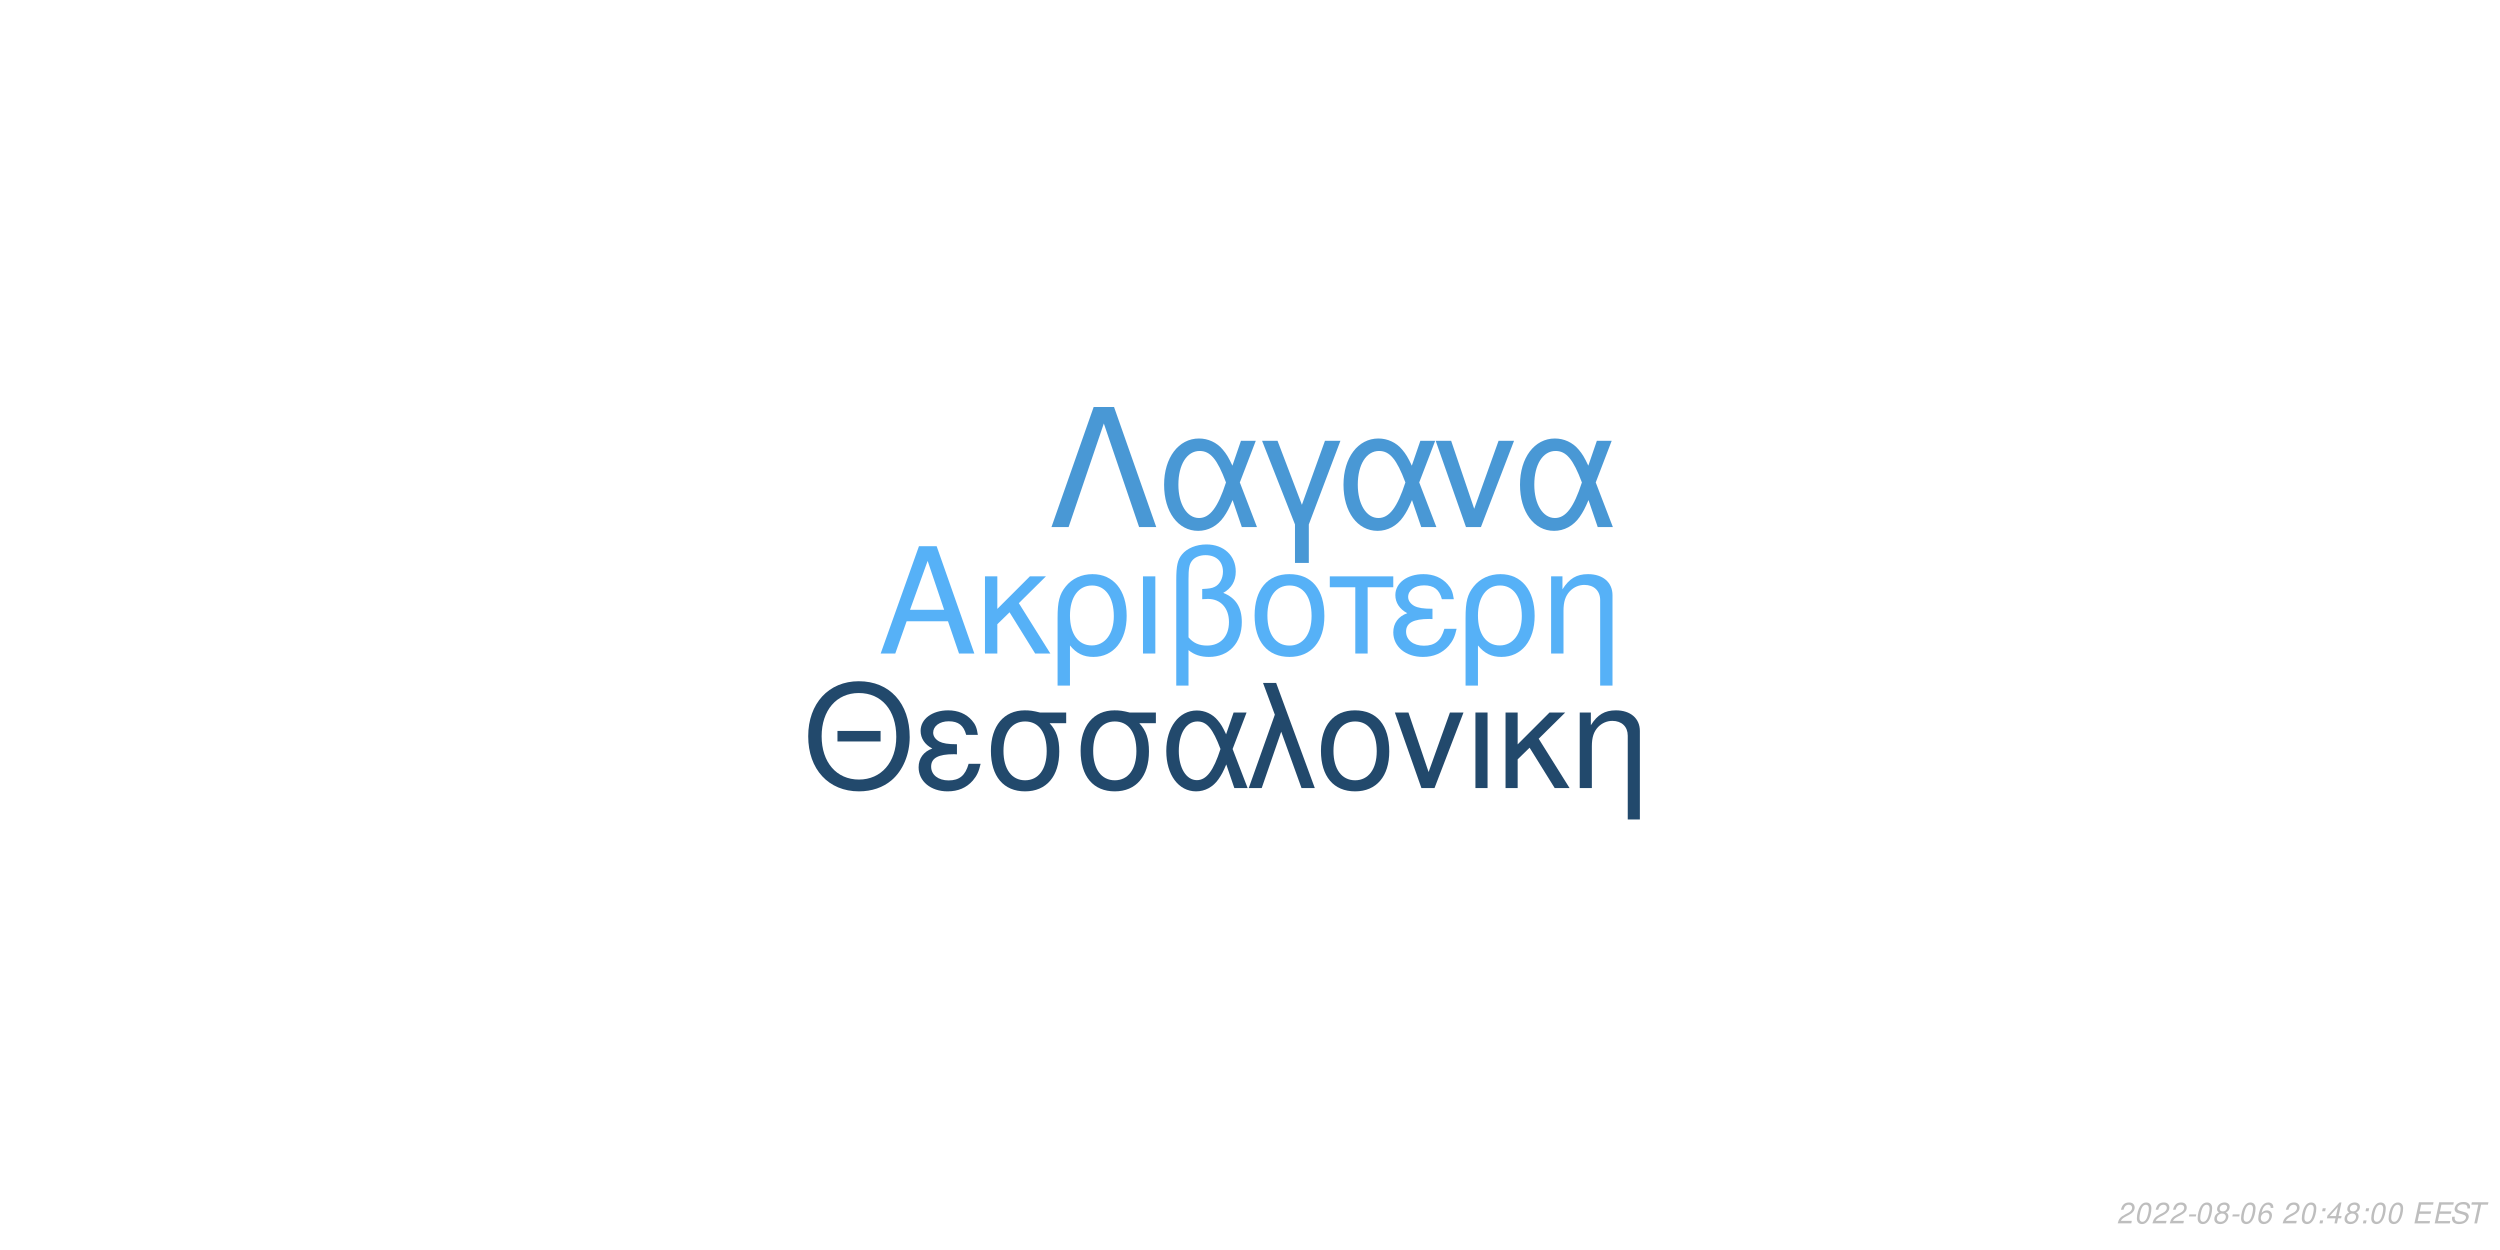
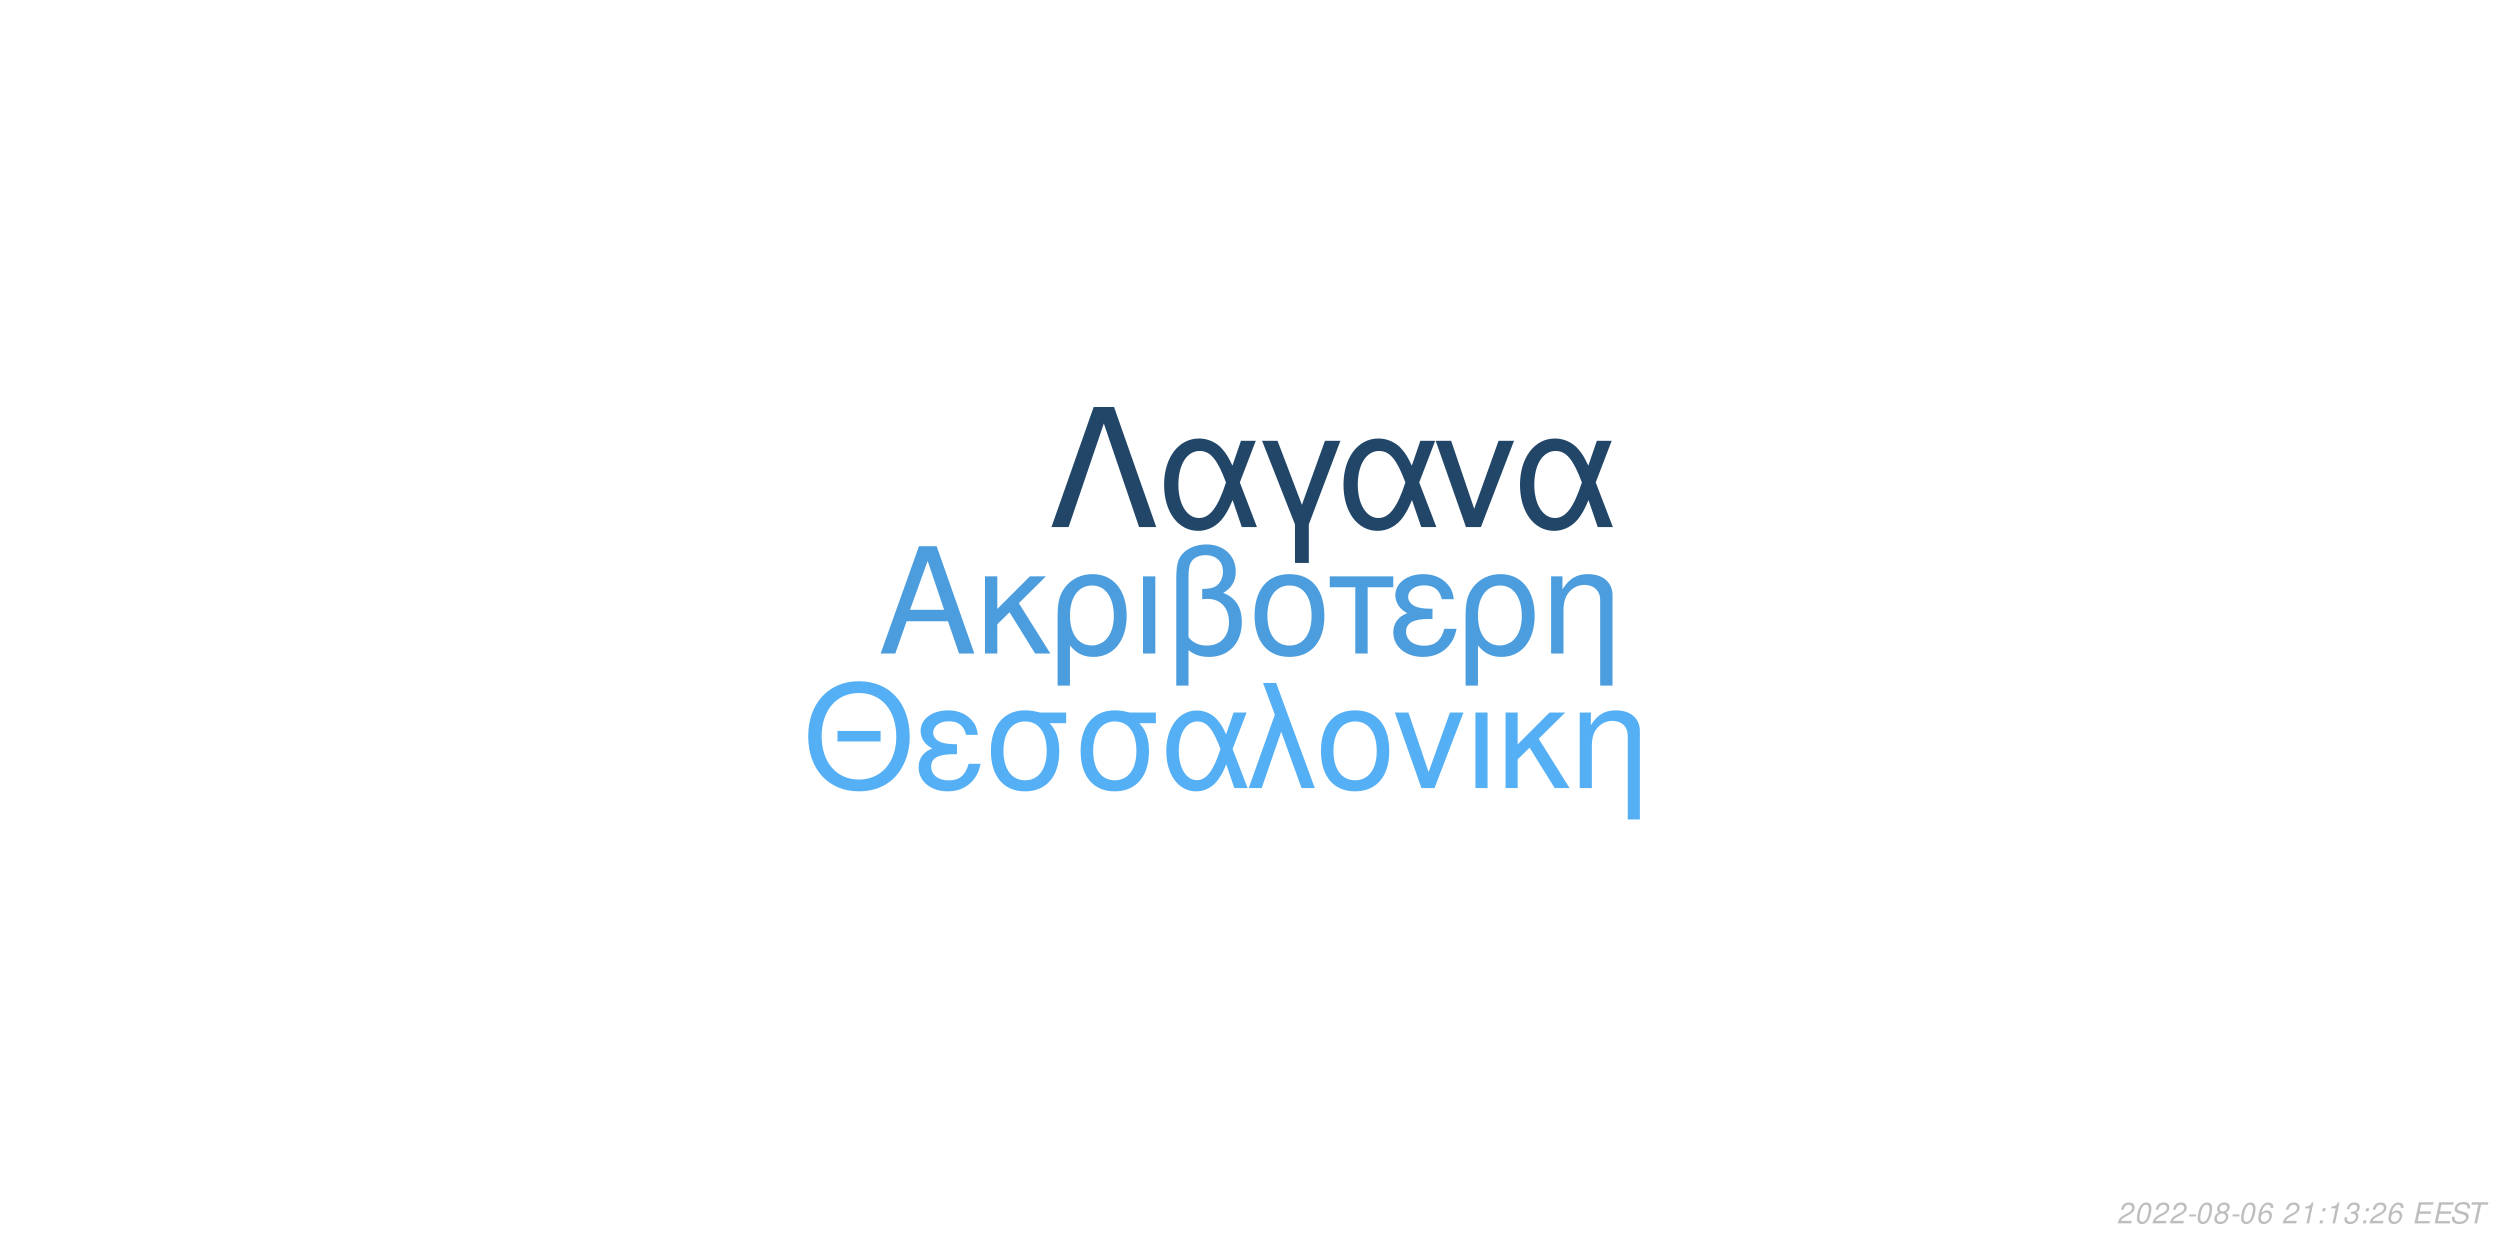
<svg xmlns="http://www.w3.org/2000/svg" xmlns:xlink="http://www.w3.org/1999/xlink" width="864pt" height="432pt" viewBox="0 0 864 432" version="1.1">
  <defs>
    <g>
      <symbol overflow="visible" id="glyph0-0">
        <path style="stroke:none;" d="" />
      </symbol>
      <symbol overflow="visible" id="glyph0-1">
        <path style="stroke:none;" d="M 24.125 -11.141 L 27.938 0 L 33.234 0 L 20.203 -37.094 L 14.094 -37.094 L 0.859 0 L 5.906 0 L 9.828 -11.141 Z M 22.797 -15.109 L 11 -15.109 L 17.094 -32.016 Z M 22.797 -15.109 " />
      </symbol>
      <symbol overflow="visible" id="glyph0-2">
        <path style="stroke:none;" d="M 7.172 -15.422 L 7.172 -26.672 L 2.906 -26.672 L 2.906 0 L 7.172 0 L 7.172 -10.125 L 11.406 -14.25 L 20.25 0 L 25.5 0 L 14.609 -17.406 L 23.969 -26.672 L 18.422 -26.672 Z M 7.172 -15.422 " />
      </symbol>
      <symbol overflow="visible" id="glyph0-3">
        <path style="stroke:none;" d="M 3 11.094 L 7.281 11.094 L 7.281 -2.797 C 9.516 -0.047 11.953 1.172 15.375 1.172 C 22.344 1.172 26.875 -4.422 26.875 -13.031 C 26.875 -21.891 22.297 -27.438 15.062 -27.438 C 11.297 -27.438 7.984 -25.906 5.797 -23.156 C 3.672 -20.516 3 -17.969 3 -12.359 Z M 14.906 -23.516 C 19.547 -23.516 22.438 -19.438 22.438 -12.922 C 22.438 -6.812 19.391 -2.797 14.812 -2.797 C 10.172 -2.797 7.281 -6.766 7.281 -13.125 C 7.281 -19.484 10.234 -23.516 14.906 -23.516 Z M 14.906 -23.516 " />
      </symbol>
      <symbol overflow="visible" id="glyph0-4">
        <path style="stroke:none;" d="M 3.516 0 L 7.781 0 L 7.781 -26.672 L 3.516 -26.672 Z M 3.516 0 " />
      </symbol>
      <symbol overflow="visible" id="glyph0-5">
        <path style="stroke:none;" d="M 4.016 11.094 L 8.25 11.094 L 8.25 -1.172 C 10.172 0.406 12.422 1.172 15.312 1.172 C 22.188 1.172 26.672 -3.609 26.672 -10.891 C 26.672 -15.984 24.578 -19.234 20.25 -20.969 C 23.109 -22.547 24.578 -25.031 24.578 -28.344 C 24.578 -33.844 20.406 -37.703 14.453 -37.703 C 10.938 -37.703 7.734 -36.391 6 -34.25 C 4.484 -32.422 4.016 -30.328 4.016 -25.391 Z M 8.25 -25.656 C 8.25 -29.359 8.5 -30.844 9.469 -32.062 C 10.375 -33.281 12.156 -34 14.094 -34 C 17.812 -34 20.156 -31.812 20.156 -28.297 C 20.156 -25.953 18.984 -23.812 17.297 -23.047 C 16.281 -22.547 15.469 -22.438 12.984 -22.297 L 12.984 -18.781 C 13.734 -18.828 14.344 -18.875 14.969 -18.875 C 19.344 -18.875 22.234 -15.719 22.234 -10.891 C 22.234 -5.906 19.281 -2.75 14.656 -2.75 C 11.953 -2.75 9.922 -3.609 8.25 -5.594 Z M 8.25 -25.656 " />
      </symbol>
      <symbol overflow="visible" id="glyph0-6">
        <path style="stroke:none;" d="M 14.094 -27.438 C 6.562 -27.438 2.094 -22.094 2.094 -13.125 C 2.094 -4.125 6.562 1.172 14.141 1.172 C 21.672 1.172 26.203 -4.172 26.203 -12.922 C 26.203 -22.188 21.828 -27.438 14.094 -27.438 Z M 14.141 -23.516 C 18.938 -23.516 21.781 -19.594 21.781 -12.984 C 21.781 -6.672 18.828 -2.75 14.141 -2.75 C 9.422 -2.75 6.516 -6.672 6.516 -13.125 C 6.516 -19.594 9.422 -23.516 14.141 -23.516 Z M 14.141 -23.516 " />
      </symbol>
      <symbol overflow="visible" id="glyph0-7">
        <path style="stroke:none;" d="M 7.891 0 L 12.156 0 L 12.156 -22.906 L 21.016 -22.906 L 21.016 -26.672 L -0.922 -26.672 L -0.922 -22.906 L 7.891 -22.906 Z M 7.891 0 " />
      </symbol>
      <symbol overflow="visible" id="glyph0-8">
        <path style="stroke:none;" d="M 14.562 -15.469 C 11.344 -15.469 9.562 -15.781 8.297 -16.438 C 6.922 -17.203 6.156 -18.328 6.156 -19.547 C 6.156 -21.891 8.453 -23.562 11.656 -23.562 C 15.062 -23.562 16.953 -22.094 17.812 -18.781 L 21.938 -18.781 C 21.578 -21.266 21.062 -22.5 19.797 -23.922 C 17.812 -26.203 14.906 -27.438 11.453 -27.438 C 5.797 -27.438 1.734 -24.375 1.734 -20.203 C 1.734 -17.609 3.156 -15.375 5.859 -13.938 C 2.797 -12.875 1.016 -10.484 1.016 -7.328 C 1.016 -2.391 5.297 1.172 11.25 1.172 C 14.969 1.172 17.906 -0.109 20.156 -2.641 C 21.578 -4.328 22.297 -5.797 22.906 -8.547 L 18.672 -8.547 C 17.5 -4.422 15.422 -2.703 11.609 -2.703 C 7.938 -2.703 5.438 -4.688 5.438 -7.578 C 5.438 -10.578 7.938 -11.953 13.484 -11.953 C 13.641 -11.953 14.094 -11.953 14.562 -11.906 Z M 14.562 -15.469 " />
      </symbol>
      <symbol overflow="visible" id="glyph0-9">
        <path style="stroke:none;" d="M 3.562 -26.672 L 3.562 0 L 7.844 0 L 7.844 -14.703 C 7.844 -17.906 8.5 -19.891 10.031 -21.531 C 11.406 -22.953 13.188 -23.719 15.062 -23.719 C 18.375 -23.719 20.516 -21.672 20.516 -18.469 L 20.516 11.094 L 24.781 11.094 L 24.781 -20.156 C 24.781 -24.578 21.469 -27.438 16.328 -27.438 C 12.359 -27.438 9.828 -25.906 7.484 -22.188 L 7.484 -26.672 Z M 3.562 -26.672 " />
      </symbol>
      <symbol overflow="visible" id="glyph1-0">
        <path style="stroke:none;" d="" />
      </symbol>
      <symbol overflow="visible" id="glyph1-1">
        <path style="stroke:none;" d="M 26.859 -19.734 L 11.953 -19.734 L 11.953 -16.094 L 26.859 -16.094 Z M 19.328 -36.922 C 8.922 -36.922 1.844 -29.25 1.844 -17.891 C 1.844 -6.484 8.875 1.141 19.391 1.141 C 23.812 1.141 27.703 -0.203 30.641 -2.688 C 34.578 -6.031 36.922 -11.656 36.922 -17.594 C 36.922 -29.297 30 -36.922 19.328 -36.922 Z M 19.328 -32.844 C 27.203 -32.844 32.281 -26.906 32.281 -17.688 C 32.281 -8.922 27.062 -2.938 19.391 -2.938 C 11.609 -2.938 6.484 -8.922 6.484 -17.891 C 6.484 -26.859 11.609 -32.844 19.328 -32.844 Z M 19.328 -32.844 " />
      </symbol>
      <symbol overflow="visible" id="glyph1-2">
        <path style="stroke:none;" d="M 14.25 -15.141 C 11.109 -15.141 9.375 -15.453 8.125 -16.094 C 6.781 -16.844 6.031 -17.938 6.031 -19.141 C 6.031 -21.422 8.266 -23.078 11.406 -23.078 C 14.75 -23.078 16.594 -21.625 17.438 -18.391 L 21.469 -18.391 C 21.125 -20.828 20.625 -22.031 19.391 -23.422 C 17.438 -25.656 14.594 -26.859 11.219 -26.859 C 5.688 -26.859 1.688 -23.875 1.688 -19.781 C 1.688 -17.234 3.094 -15.047 5.734 -13.656 C 2.734 -12.609 1 -10.266 1 -7.172 C 1 -2.344 5.188 1.141 11.016 1.141 C 14.656 1.141 17.547 -0.094 19.734 -2.594 C 21.125 -4.234 21.828 -5.688 22.422 -8.375 L 18.281 -8.375 C 17.141 -4.328 15.094 -2.641 11.359 -2.641 C 7.766 -2.641 5.328 -4.578 5.328 -7.422 C 5.328 -10.359 7.766 -11.703 13.203 -11.703 C 13.359 -11.703 13.797 -11.703 14.25 -11.656 Z M 14.25 -15.141 " />
      </symbol>
      <symbol overflow="visible" id="glyph1-3">
        <path style="stroke:none;" d="M 29 -26.109 L 19.938 -26.109 C 17.594 -26.703 16.438 -26.859 14.703 -26.859 C 7.469 -26.859 2.984 -21.469 2.984 -12.859 C 2.984 -4.031 7.375 1.141 14.797 1.141 C 22.172 1.141 26.609 -4.078 26.609 -12.656 C 26.609 -17.047 25.656 -19.828 23.266 -22.422 L 29 -22.422 Z M 14.797 -23.016 C 19.531 -23.016 22.266 -19.234 22.266 -12.75 C 22.266 -6.531 19.438 -2.688 14.797 -2.688 C 10.172 -2.688 7.328 -6.531 7.328 -12.859 C 7.328 -19.188 10.172 -23.016 14.797 -23.016 Z M 14.797 -23.016 " />
      </symbol>
      <symbol overflow="visible" id="glyph1-4">
        <path style="stroke:none;" d="M 29.344 -26.109 L 24.859 -26.109 L 22.266 -18.578 C 21.125 -21.031 20.484 -22.125 19.328 -23.469 C 17.547 -25.609 14.906 -26.812 12.156 -26.812 C 5.984 -26.812 1.594 -20.984 1.594 -12.812 C 1.594 -4.578 5.828 1.141 11.906 1.141 C 14.953 1.141 17.734 -0.344 19.625 -3.047 C 20.672 -4.531 21.281 -5.688 22.328 -8.172 L 25.109 0 L 29.703 0 L 24.516 -13.5 Z M 20.328 -13.5 C 17.891 -5.922 15.453 -2.734 12.156 -2.734 C 8.516 -2.734 5.922 -6.922 5.922 -12.812 C 5.922 -18.938 8.516 -23.016 12.359 -23.016 C 15.594 -23.016 17.688 -20.531 20.328 -13.5 Z M 20.328 -13.5 " />
      </symbol>
      <symbol overflow="visible" id="glyph1-5">
        <path style="stroke:none;" d="M 1.094 0 L 5.578 0 L 12.312 -19.484 L 19.328 0 L 23.922 0 L 10.562 -36.328 L 6.031 -36.328 L 10.109 -25.359 Z M 1.094 0 " />
      </symbol>
      <symbol overflow="visible" id="glyph1-6">
        <path style="stroke:none;" d="M 13.797 -26.859 C 6.422 -26.859 2.047 -21.625 2.047 -12.859 C 2.047 -4.031 6.422 1.141 13.859 1.141 C 21.234 1.141 25.656 -4.078 25.656 -12.656 C 25.656 -21.719 21.375 -26.859 13.797 -26.859 Z M 13.859 -23.016 C 18.531 -23.016 21.328 -19.188 21.328 -12.703 C 21.328 -6.531 18.438 -2.688 13.859 -2.688 C 9.219 -2.688 6.375 -6.531 6.375 -12.859 C 6.375 -19.188 9.219 -23.016 13.859 -23.016 Z M 13.859 -23.016 " />
      </symbol>
      <symbol overflow="visible" id="glyph1-7">
        <path style="stroke:none;" d="M 14.297 0 L 24.312 -26.109 L 19.625 -26.109 L 12.25 -5.531 L 5.281 -26.109 L 0.594 -26.109 L 9.766 0 Z M 14.297 0 " />
      </symbol>
      <symbol overflow="visible" id="glyph1-8">
        <path style="stroke:none;" d="M 3.438 0 L 7.625 0 L 7.625 -26.109 L 3.438 -26.109 Z M 3.438 0 " />
      </symbol>
      <symbol overflow="visible" id="glyph1-9">
        <path style="stroke:none;" d="M 7.031 -15.094 L 7.031 -26.109 L 2.844 -26.109 L 2.844 0 L 7.031 0 L 7.031 -9.922 L 11.156 -13.953 L 19.828 0 L 24.969 0 L 14.297 -17.047 L 23.469 -26.109 L 18.031 -26.109 Z M 7.031 -15.094 " />
      </symbol>
      <symbol overflow="visible" id="glyph1-10">
        <path style="stroke:none;" d="M 3.484 -26.109 L 3.484 0 L 7.672 0 L 7.672 -14.406 C 7.672 -17.547 8.328 -19.484 9.812 -21.078 C 11.156 -22.469 12.906 -23.219 14.75 -23.219 C 17.984 -23.219 20.078 -21.234 20.078 -18.094 L 20.078 10.859 L 24.266 10.859 L 24.266 -19.734 C 24.266 -24.062 21.031 -26.859 16 -26.859 C 12.109 -26.859 9.609 -25.359 7.328 -21.719 L 7.328 -26.109 Z M 3.484 -26.109 " />
      </symbol>
      <symbol overflow="visible" id="glyph2-0">
        <path style="stroke:none;" d="" />
      </symbol>
      <symbol overflow="visible" id="glyph2-1">
        <path style="stroke:none;" d="M 22.531 -41.484 L 15.484 -41.484 L 0.906 0 L 6.828 0 L 19 -35.797 L 31.188 0 L 37.109 0 Z M 22.531 -41.484 " />
      </symbol>
      <symbol overflow="visible" id="glyph2-2">
        <path style="stroke:none;" d="M 33.516 -29.812 L 28.391 -29.812 L 25.438 -21.219 C 24.125 -24.016 23.391 -25.266 22.078 -26.797 C 20.031 -29.25 17.016 -30.609 13.891 -30.609 C 6.828 -30.609 1.828 -23.953 1.828 -14.625 C 1.828 -5.234 6.656 1.312 13.594 1.312 C 17.078 1.312 20.266 -0.391 22.422 -3.469 C 23.609 -5.172 24.297 -6.484 25.5 -9.328 L 28.688 0 L 33.922 0 L 28 -15.422 Z M 23.219 -15.422 C 20.422 -6.766 17.641 -3.125 13.891 -3.125 C 9.734 -3.125 6.766 -7.906 6.766 -14.625 C 6.766 -21.625 9.734 -26.297 14.109 -26.297 C 17.812 -26.297 20.203 -23.453 23.219 -15.422 Z M 23.219 -15.422 " />
      </symbol>
      <symbol overflow="visible" id="glyph2-3">
        <path style="stroke:none;" d="M 12.062 12.406 L 16.844 12.406 L 16.844 -0.906 L 27.766 -29.812 L 22.422 -29.812 L 14.453 -7.688 L 6.031 -29.812 L 0.688 -29.812 L 12.062 -0.906 Z M 12.062 12.406 " />
      </symbol>
      <symbol overflow="visible" id="glyph2-4">
        <path style="stroke:none;" d="M 16.328 0 L 27.766 -29.812 L 22.422 -29.812 L 14 -6.312 L 6.031 -29.812 L 0.688 -29.812 L 11.156 0 Z M 16.328 0 " />
      </symbol>
      <symbol overflow="visible" id="glyph3-0">
        <path style="stroke:none;" d="" />
      </symbol>
      <symbol overflow="visible" id="glyph3-1">
        <path style="stroke:none;" d="M 5.234 -0.875 L 1.469 -0.875 C 1.641 -1.375 2.203 -1.891 3.109 -2.344 L 4.234 -2.938 C 5.562 -3.625 6.219 -4.469 6.219 -5.484 C 6.219 -5.938 6.062 -6.359 5.797 -6.656 C 5.469 -7.047 4.984 -7.234 4.312 -7.234 C 2.766 -7.234 1.891 -6.453 1.484 -4.734 L 2.375 -4.734 C 2.484 -5.188 2.609 -5.484 2.797 -5.75 C 3.094 -6.203 3.609 -6.453 4.188 -6.453 C 4.891 -6.453 5.344 -6.031 5.344 -5.375 C 5.344 -4.703 4.859 -4.094 4.016 -3.656 L 2.984 -3.125 C 1.234 -2.188 0.797 -1.656 0.344 -0.016 L 5.047 -0.016 Z M 5.234 -0.875 " />
      </symbol>
      <symbol overflow="visible" id="glyph3-2">
        <path style="stroke:none;" d="M 4.203 -7.234 C 3.375 -7.234 2.688 -6.812 2.125 -5.984 C 1.484 -5.047 0.984 -3.188 0.984 -1.734 C 0.984 -1.109 1.172 -0.562 1.484 -0.266 C 1.797 0.047 2.281 0.234 2.766 0.234 C 3.625 0.234 4.281 -0.156 4.859 -1.016 C 5.516 -1.953 6 -3.797 6 -5.266 C 6 -6.5 5.328 -7.234 4.203 -7.234 Z M 4.094 -6.453 C 4.734 -6.453 5.125 -5.984 5.125 -5.156 C 5.125 -4.203 4.781 -2.625 4.406 -1.812 C 3.984 -0.938 3.516 -0.547 2.875 -0.547 C 2.25 -0.547 1.875 -1.031 1.875 -1.828 C 1.875 -2.797 2.203 -4.344 2.594 -5.203 C 2.984 -6.047 3.453 -6.453 4.094 -6.453 Z M 4.094 -6.453 " />
      </symbol>
      <symbol overflow="visible" id="glyph3-3">
        <path style="stroke:none;" d="M 3.516 -3.125 L 1.125 -3.125 L 0.969 -2.406 L 3.359 -2.406 Z M 3.516 -3.125 " />
      </symbol>
      <symbol overflow="visible" id="glyph3-4">
        <path style="stroke:none;" d="M 4.766 -3.797 C 5.078 -3.969 5.234 -4.078 5.438 -4.234 C 5.812 -4.594 6.062 -5.172 6.062 -5.734 C 6.062 -6.625 5.344 -7.234 4.266 -7.234 C 2.812 -7.234 1.703 -6.219 1.703 -4.875 C 1.703 -4.406 1.875 -4.125 2.359 -3.812 C 1.297 -3.312 0.75 -2.516 0.75 -1.469 C 0.75 -0.438 1.547 0.234 2.812 0.234 C 3.656 0.234 4.359 -0.094 4.938 -0.734 C 5.359 -1.234 5.609 -1.859 5.609 -2.438 C 5.609 -3.047 5.312 -3.516 4.766 -3.797 Z M 4.109 -6.453 C 4.797 -6.453 5.188 -6.125 5.188 -5.578 C 5.188 -5.266 5.062 -4.922 4.859 -4.672 C 4.562 -4.312 4.188 -4.156 3.656 -4.156 C 2.984 -4.156 2.594 -4.453 2.594 -4.984 C 2.594 -5.859 3.203 -6.453 4.109 -6.453 Z M 3.453 -3.406 C 4.234 -3.406 4.734 -2.984 4.734 -2.312 C 4.734 -1.312 3.922 -0.547 2.875 -0.547 C 2.125 -0.547 1.625 -0.969 1.625 -1.625 C 1.625 -2.609 2.438 -3.406 3.453 -3.406 Z M 3.453 -3.406 " />
      </symbol>
      <symbol overflow="visible" id="glyph3-5">
        <path style="stroke:none;" d="M 6.125 -5.344 L 6.141 -5.625 C 6.141 -6.609 5.453 -7.234 4.391 -7.234 C 3.438 -7.234 2.641 -6.719 2.016 -5.703 C 1.422 -4.781 0.938 -2.953 0.938 -1.688 C 0.938 -0.516 1.688 0.234 2.859 0.234 C 3.703 0.234 4.438 -0.156 5 -0.875 C 5.406 -1.422 5.672 -2.156 5.672 -2.766 C 5.672 -3.812 4.969 -4.5 3.906 -4.5 C 3.234 -4.5 2.672 -4.234 2.094 -3.625 C 2.406 -5.375 3.234 -6.453 4.25 -6.453 C 4.703 -6.453 5.062 -6.234 5.172 -5.844 C 5.203 -5.719 5.234 -5.578 5.25 -5.344 Z M 3.656 -3.734 C 4.344 -3.734 4.797 -3.281 4.797 -2.625 C 4.797 -1.469 3.984 -0.547 2.984 -0.547 C 2.297 -0.547 1.812 -1.047 1.812 -1.766 C 1.812 -2.859 2.625 -3.734 3.656 -3.734 Z M 3.656 -3.734 " />
      </symbol>
      <symbol overflow="visible" id="glyph3-6">
        <path style="stroke:none;" d="" />
      </symbol>
      <symbol overflow="visible" id="glyph3-7">
+         <path style="stroke:none;" d="M 3.703 -5.188 L 2.594 0 L 3.469 0 L 5.016 -7.234 L 4.438 -7.234 C 3.906 -6.156 3.688 -6.016 2.234 -5.812 L 2.109 -5.188 Z M 3.703 -5.188 " />
+       </symbol>
+       <symbol overflow="visible" id="glyph3-8">
        <path style="stroke:none;" d="M 2.359 -1.031 L 1.312 -1.031 L 1.094 0 L 2.141 0 Z M 3.266 -5.234 L 2.219 -5.234 L 2 -4.203 L 3.047 -4.203 Z M 3.266 -5.234 " />
      </symbol>
-       <symbol overflow="visible" id="glyph3-8">
-         <path style="stroke:none;" d="M 3.625 -1.75 L 3.266 0 L 4.141 0 L 4.516 -1.75 L 5.562 -1.75 L 5.734 -2.531 L 4.688 -2.531 L 5.688 -7.234 L 5.016 -7.234 L 0.844 -2.672 L 0.641 -1.75 Z M 3.797 -2.531 L 1.594 -2.531 L 4.469 -5.703 Z M 3.797 -2.531 " />
+       <symbol overflow="visible" id="glyph3-9">
+         <path style="stroke:none;" d="M 2.922 -3.312 C 3.125 -3.344 3.234 -3.344 3.375 -3.344 C 4.203 -3.344 4.688 -3 4.688 -2.406 C 4.688 -1.312 3.906 -0.547 2.781 -0.547 C 2.047 -0.547 1.594 -0.938 1.594 -1.562 C 1.594 -1.719 1.609 -1.844 1.656 -2.094 L 0.766 -2.094 C 0.734 -1.797 0.719 -1.641 0.719 -1.469 C 0.719 -0.375 1.406 0.234 2.641 0.234 C 3.547 0.234 4.297 -0.078 4.812 -0.656 C 5.266 -1.156 5.562 -1.875 5.562 -2.547 C 5.562 -3.125 5.344 -3.453 4.797 -3.734 C 5.641 -4.234 6.016 -4.844 6.016 -5.734 C 6.016 -6.656 5.312 -7.234 4.203 -7.234 C 3.375 -7.234 2.672 -6.938 2.188 -6.375 C 1.891 -6.031 1.703 -5.641 1.516 -4.906 L 2.391 -4.906 C 2.5 -5.359 2.594 -5.594 2.734 -5.812 C 3.047 -6.234 3.516 -6.453 4.078 -6.453 C 4.734 -6.453 5.141 -6.125 5.141 -5.578 C 5.141 -5.188 5.016 -4.797 4.797 -4.547 C 4.516 -4.234 4 -4.062 3.266 -4.062 L 3.078 -4.062 Z M 2.922 -3.312 " />
      </symbol>
-       <symbol overflow="visible" id="glyph3-9">
+       <symbol overflow="visible" id="glyph3-10">
        <path style="stroke:none;" d="M 2.547 -3.312 L 6.5 -3.312 L 6.688 -4.141 L 2.719 -4.141 L 3.219 -6.469 L 7.344 -6.469 L 7.516 -7.297 L 2.453 -7.297 L 0.906 0 L 6.125 0 L 6.297 -0.812 L 2.016 -0.812 Z M 2.547 -3.312 " />
      </symbol>
-       <symbol overflow="visible" id="glyph3-10">
+       <symbol overflow="visible" id="glyph3-11">
        <path style="stroke:none;" d="M 7.062 -5.156 C 7.125 -5.438 7.141 -5.562 7.141 -5.703 C 7.141 -6.156 6.938 -6.594 6.594 -6.891 C 6.188 -7.25 5.656 -7.406 4.875 -7.406 C 3.844 -7.406 3.047 -7.125 2.5 -6.562 C 2.094 -6.141 1.781 -5.438 1.781 -4.922 C 1.781 -4.297 2.219 -3.766 2.891 -3.562 L 4.594 -3.094 C 5.406 -2.859 5.734 -2.578 5.734 -2.094 C 5.734 -1.781 5.547 -1.406 5.266 -1.141 C 4.844 -0.766 4.266 -0.578 3.453 -0.578 C 2.328 -0.578 1.812 -0.984 1.812 -1.906 C 1.812 -2.047 1.812 -2.125 1.844 -2.312 L 0.984 -2.312 C 0.906 -2.062 0.891 -1.906 0.891 -1.688 C 0.891 -0.484 1.797 0.234 3.297 0.234 C 4.359 0.234 5.234 -0.062 5.812 -0.609 C 6.344 -1.078 6.688 -1.797 6.688 -2.375 C 6.688 -2.641 6.609 -2.906 6.453 -3.156 C 6.234 -3.5 5.938 -3.703 5.469 -3.828 L 3.75 -4.312 C 2.984 -4.547 2.734 -4.734 2.734 -5.188 C 2.734 -5.547 2.875 -5.844 3.188 -6.109 C 3.547 -6.438 4.031 -6.594 4.703 -6.594 C 5.266 -6.594 5.688 -6.484 5.906 -6.297 C 6.094 -6.125 6.219 -5.797 6.219 -5.516 C 6.219 -5.422 6.203 -5.344 6.188 -5.156 Z M 7.062 -5.156 " />
      </symbol>
-       <symbol overflow="visible" id="glyph3-11">
+       <symbol overflow="visible" id="glyph3-12">
        <path style="stroke:none;" d="M 4.938 -6.469 L 7.312 -6.469 L 7.484 -7.297 L 1.75 -7.297 L 1.578 -6.469 L 3.984 -6.469 L 2.609 0 L 3.547 0 Z M 4.938 -6.469 " />
      </symbol>
    </g>
  </defs>
  <g id="surface1">
    <rect x="0" y="0" width="864" height="432" style="fill:rgb(100%,100%,100%);fill-opacity:1;stroke:none;" />
-     <g style="fill:rgb(33.725%,69.412%,96.863%);fill-opacity:1;">
+     <g style="fill:rgb(29.804%,61.569%,86.667%);fill-opacity:1;">
      <use xlink:href="#glyph0-1" x="303.5" y="225.861" />
      <use xlink:href="#glyph0-2" x="337.5" y="225.861" />
      <use xlink:href="#glyph0-3" x="362.5" y="225.861" />
      <use xlink:href="#glyph0-4" x="391.5" y="225.861" />
      <use xlink:href="#glyph0-5" x="402.5" y="225.861" />
      <use xlink:href="#glyph0-6" x="431.5" y="225.861" />
      <use xlink:href="#glyph0-7" x="460.5" y="225.861" />
      <use xlink:href="#glyph0-8" x="480.5" y="225.861" />
      <use xlink:href="#glyph0-3" x="503.5" y="225.861" />
      <use xlink:href="#glyph0-9" x="532.5" y="225.861" />
    </g>
-     <g style="fill:rgb(13.333%,28.627%,42.353%);fill-opacity:1;">
+     <g style="fill:rgb(33.333%,68.627%,95.686%);fill-opacity:1;">
      <use xlink:href="#glyph1-1" x="277.473" y="272.354" />
      <use xlink:href="#glyph1-2" x="316.473" y="272.354" />
      <use xlink:href="#glyph1-3" x="339.473" y="272.354" />
      <use xlink:href="#glyph1-3" x="370.473" y="272.354" />
      <use xlink:href="#glyph1-4" x="401.473" y="272.354" />
      <use xlink:href="#glyph1-5" x="430.473" y="272.354" />
      <use xlink:href="#glyph1-6" x="454.473" y="272.354" />
      <use xlink:href="#glyph1-7" x="481.473" y="272.354" />
      <use xlink:href="#glyph1-8" x="506.473" y="272.354" />
      <use xlink:href="#glyph1-9" x="517.473" y="272.354" />
      <use xlink:href="#glyph1-10" x="542.473" y="272.354" />
    </g>
-     <g style="fill:rgb(28.627%,59.608%,83.529%);fill-opacity:1;">
+     <g style="fill:rgb(12.941%,27.451%,40.784%);fill-opacity:1;">
      <use xlink:href="#glyph2-1" x="362.484" y="182.152" />
      <use xlink:href="#glyph2-2" x="400.484" y="182.152" />
      <use xlink:href="#glyph2-3" x="435.484" y="182.152" />
      <use xlink:href="#glyph2-2" x="462.484" y="182.152" />
      <use xlink:href="#glyph2-4" x="495.484" y="182.152" />
      <use xlink:href="#glyph2-2" x="523.484" y="182.152" />
    </g>
    <g style="fill:rgb(74.51%,74.51%,74.51%);fill-opacity:1;">
      <use xlink:href="#glyph3-1" x="731.52" y="422.81" />
      <use xlink:href="#glyph3-2" x="737.52" y="422.81" />
      <use xlink:href="#glyph3-1" x="743.52" y="422.81" />
      <use xlink:href="#glyph3-1" x="749.52" y="422.81" />
      <use xlink:href="#glyph3-3" x="755.52" y="422.81" />
      <use xlink:href="#glyph3-2" x="758.52" y="422.81" />
      <use xlink:href="#glyph3-4" x="764.52" y="422.81" />
      <use xlink:href="#glyph3-3" x="770.52" y="422.81" />
      <use xlink:href="#glyph3-2" x="773.52" y="422.81" />
      <use xlink:href="#glyph3-5" x="779.52" y="422.81" />
      <use xlink:href="#glyph3-6" x="785.52" y="422.81" />
      <use xlink:href="#glyph3-1" x="788.52" y="422.81" />
-       <use xlink:href="#glyph3-2" x="794.52" y="422.81" />
-       <use xlink:href="#glyph3-7" x="800.52" y="422.81" />
-       <use xlink:href="#glyph3-8" x="803.52" y="422.81" />
-       <use xlink:href="#glyph3-4" x="809.52" y="422.81" />
-       <use xlink:href="#glyph3-7" x="815.52" y="422.81" />
-       <use xlink:href="#glyph3-2" x="818.52" y="422.81" />
-       <use xlink:href="#glyph3-2" x="824.52" y="422.81" />
+       <use xlink:href="#glyph3-7" x="794.52" y="422.81" />
+       <use xlink:href="#glyph3-8" x="800.52" y="422.81" />
+       <use xlink:href="#glyph3-7" x="803.52" y="422.81" />
+       <use xlink:href="#glyph3-9" x="809.52" y="422.81" />
+       <use xlink:href="#glyph3-8" x="815.52" y="422.81" />
+       <use xlink:href="#glyph3-1" x="818.52" y="422.81" />
+       <use xlink:href="#glyph3-5" x="824.52" y="422.81" />
      <use xlink:href="#glyph3-6" x="830.52" y="422.81" />
-       <use xlink:href="#glyph3-9" x="833.52" y="422.81" />
-       <use xlink:href="#glyph3-9" x="840.52" y="422.81" />
-       <use xlink:href="#glyph3-10" x="846.52" y="422.81" />
-       <use xlink:href="#glyph3-11" x="852.52" y="422.81" />
+       <use xlink:href="#glyph3-10" x="833.52" y="422.81" />
+       <use xlink:href="#glyph3-10" x="840.52" y="422.81" />
+       <use xlink:href="#glyph3-11" x="846.52" y="422.81" />
+       <use xlink:href="#glyph3-12" x="852.52" y="422.81" />
    </g>
  </g>
</svg>
